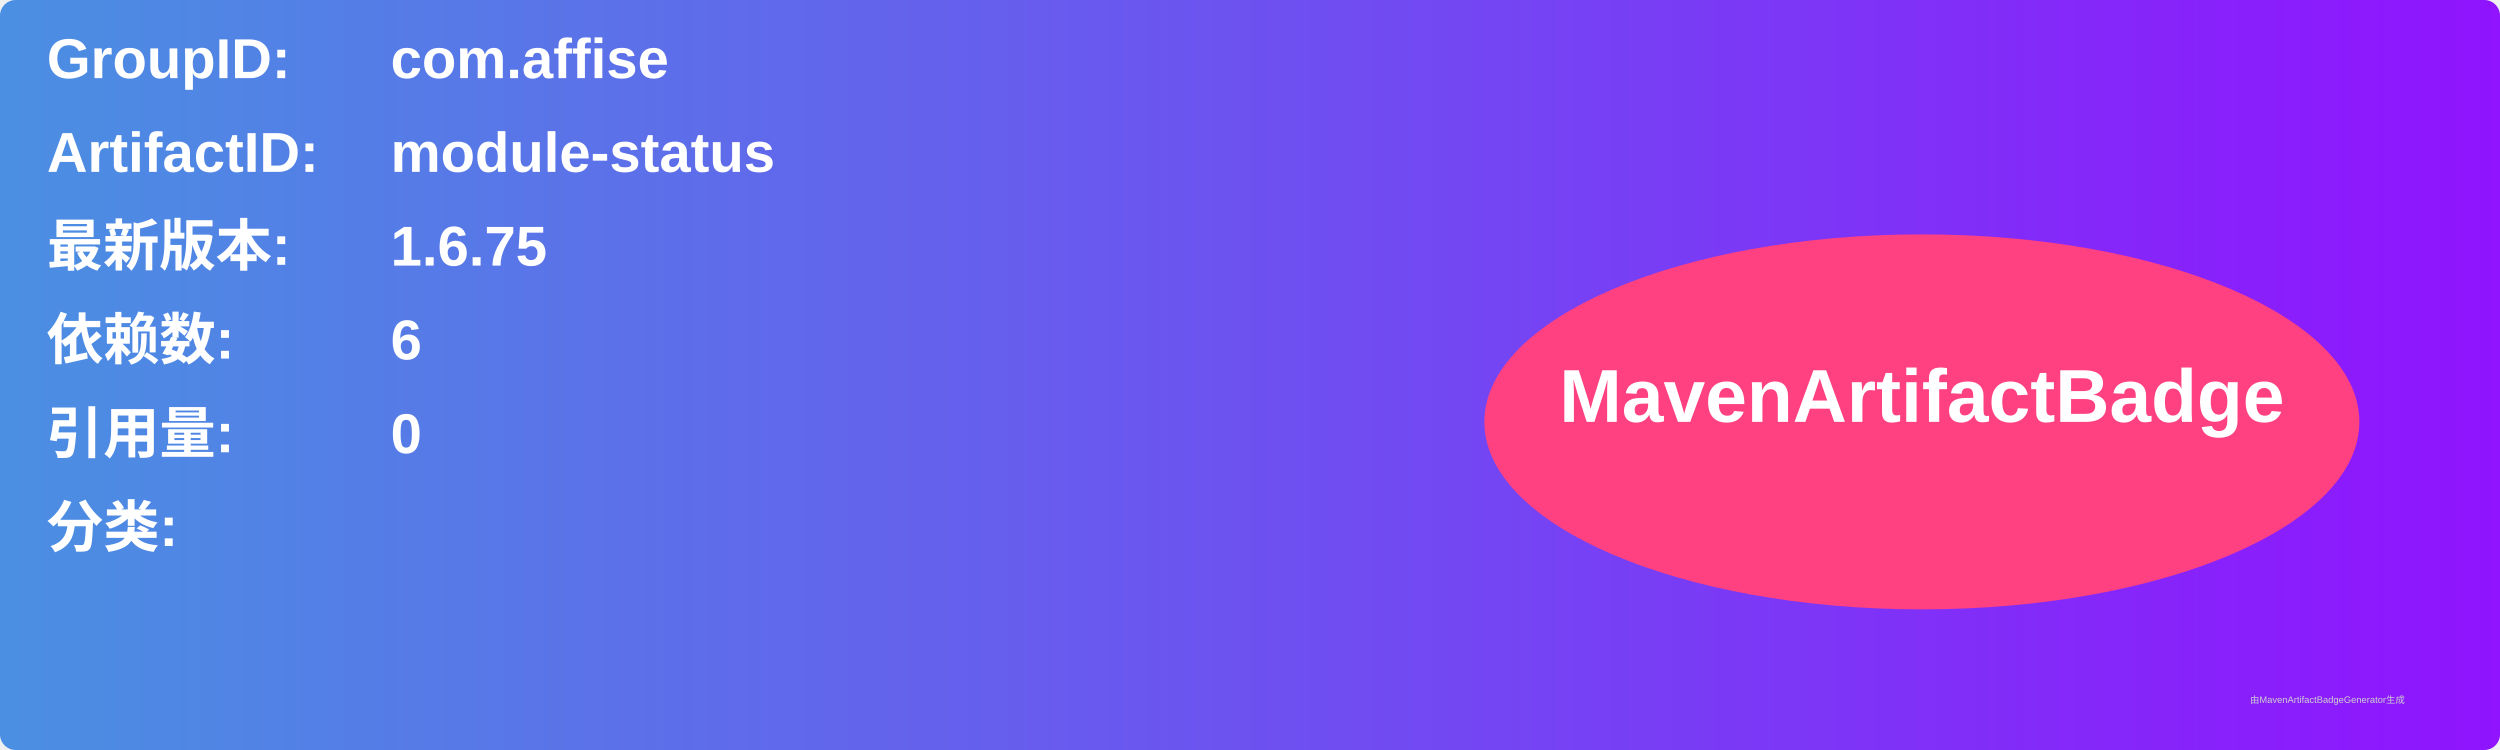
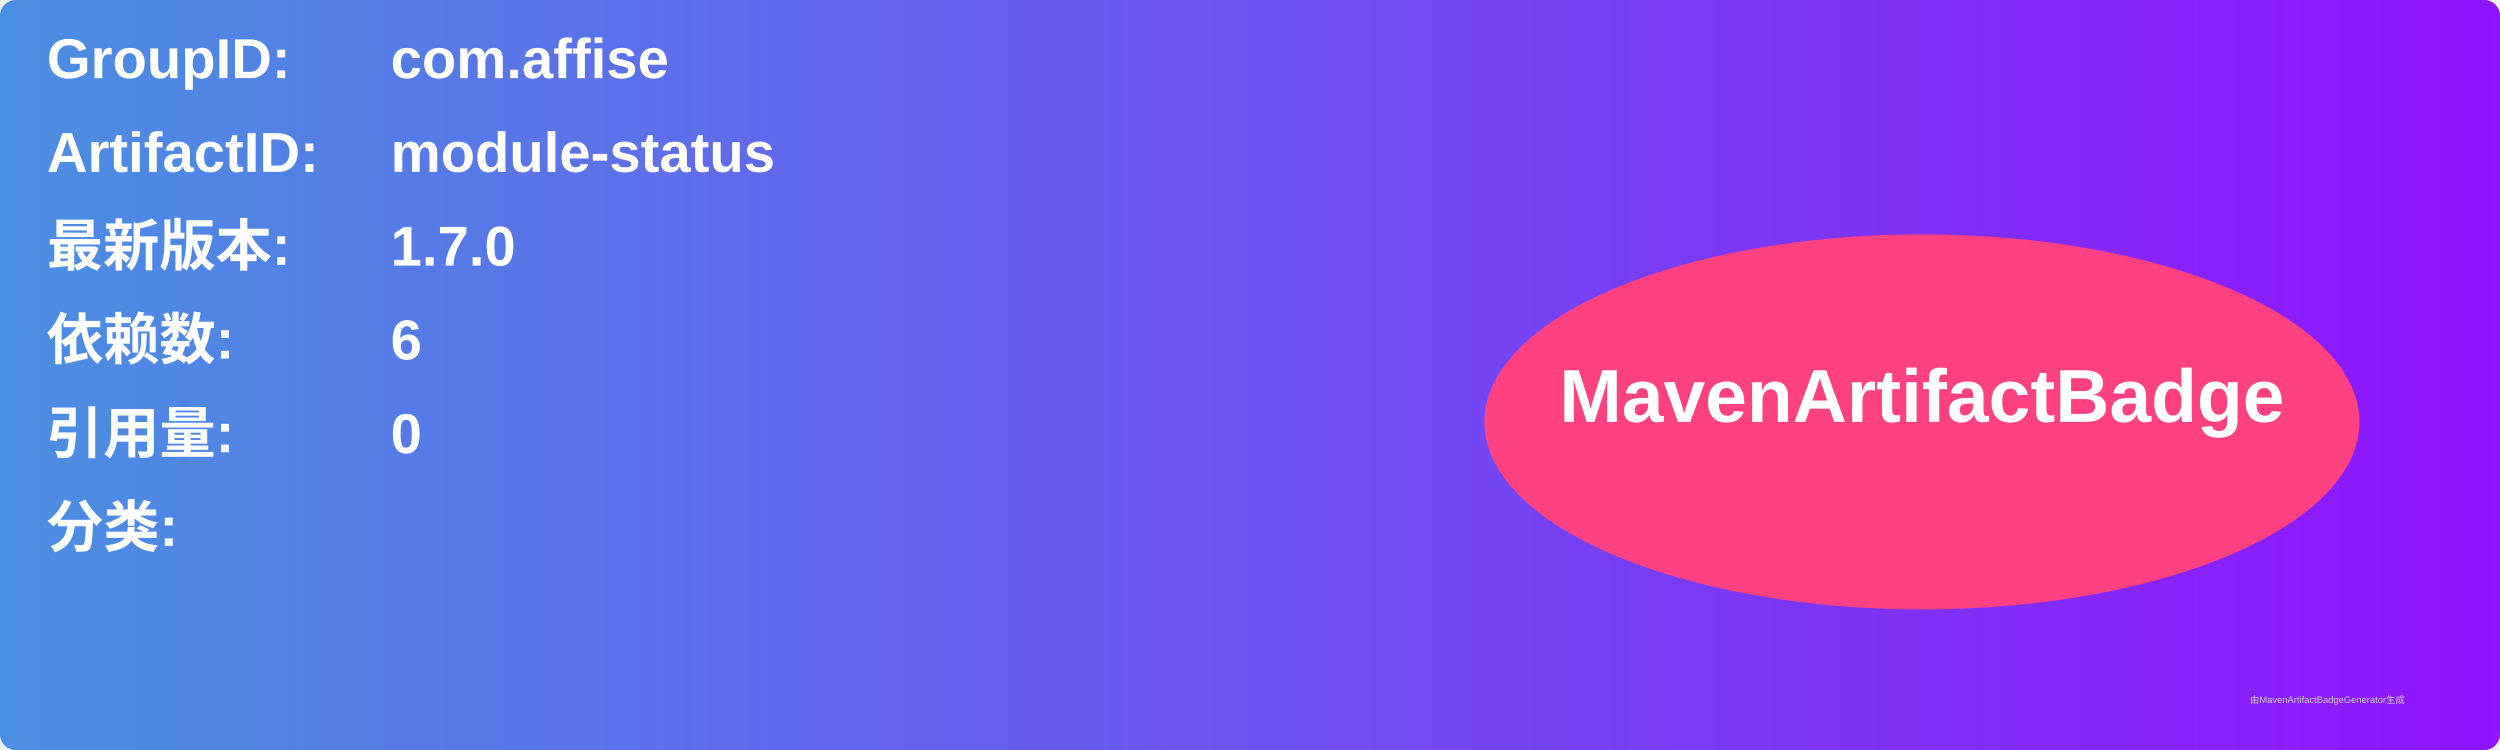
<svg xmlns="http://www.w3.org/2000/svg" width="800" height="240" viewBox="0 0 800 240">
  <linearGradient id="grad" x1="0%" y1="0%" x2="100%" y2="0%">
    <stop offset="0%" stop-color="#4a90e2" />
    <stop offset="100%" stop-color="#9013fe" />
  </linearGradient>
  <rect width="100%" height="100%" rx="5" ry="5" fill="url(#grad)" />
  <g transform="translate(15, 15)">
    <text x="0" y="10" font-family="Arial" font-size="18" fill="white" font-weight="bold" width="260">GroupID:</text>
    <text x="110" y="10" font-family="Arial" font-size="18" fill="white" font-weight="bold" width="460">com.affise</text>
    <text x="0" y="40" font-family="Arial" font-size="18" fill="white" font-weight="bold" width="260">ArtifactID:</text>
    <text x="110" y="40" font-family="Arial" font-size="18" fill="white" font-weight="bold" width="460">module-status</text>
    <text x="0" y="70" font-family="Arial" font-size="18" fill="white" font-weight="bold">最新版本:</text>
    <text x="110" y="70" font-family="Arial" font-size="18" fill="white" font-weight="bold">
-       <tspan font-weight="bold">1.6.75</tspan>
+       <tspan font-weight="bold">1.7.0</tspan>
    </text>
    <text x="0" y="100" font-family="Arial" font-size="18" fill="white" font-weight="bold">依赖数: </text>
    <text x="110" y="100" font-family="Arial" font-size="18" fill="white">
      <tspan font-weight="bold">6</tspan>
    </text>
    <text x="0" y="130" font-family="Arial" font-size="18" fill="white" font-weight="bold">引用量: </text>
    <text x="110" y="130" font-family="Arial" font-size="18" fill="white">
      <tspan font-weight="bold">0</tspan>
    </text>
    <text x="0" y="160" font-family="Arial" font-size="18" fill="white" font-weight="bold">分类:</text>
    <text x="10" y="190" font-family="Arial" font-size="10" fill="white">
      <tspan font-weight="bold" />
    </text>
    <ellipse cx="600" cy="120" rx="140" ry="60" fill="#ff4081" />
    <text x="600" y="120" text-anchor="middle" font-family="Arial" font-size="24" fill="white" font-weight="bold">MavenArtifactBadge</text>
  </g>
  <text x="720" y="225" font-family="Arial" font-size="3" fill="#d0d0d0">由MavenArtifactBadgeGenerator生成</text>
</svg>
